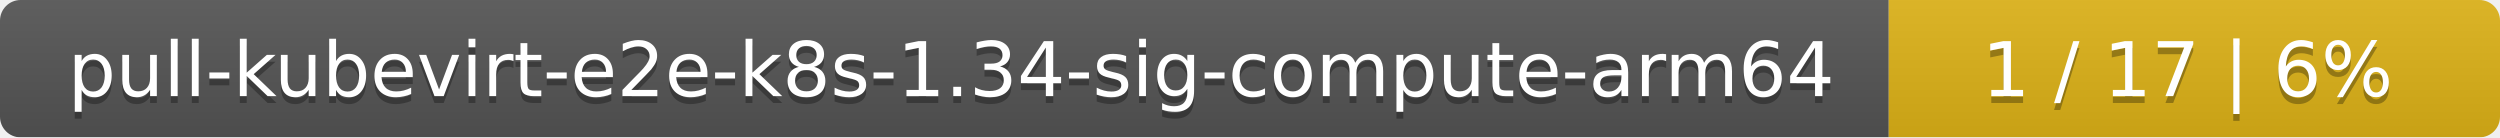
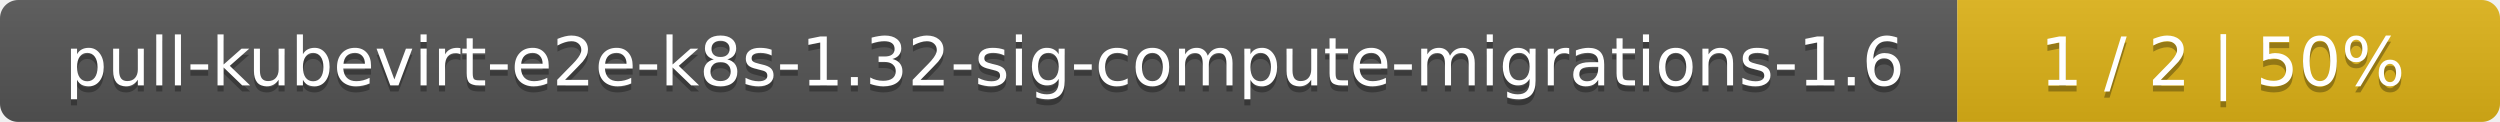
- <svg xmlns="http://www.w3.org/2000/svg" width="364" height="20">
+ <svg xmlns="http://www.w3.org/2000/svg" width="410" height="20">
  <linearGradient id="smooth" x2="0" y2="100%">
    <stop offset="0" stop-color="#bbb" stop-opacity=".1" />
    <stop offset="1" stop-opacity=".1" />
  </linearGradient>
  <mask id="round">
-     <rect width="364" height="20" rx="3" fill="#fff" />
+     <rect width="410" height="20" rx="3" fill="#fff" />
  </mask>
  <g mask="url(#round)">
-     <rect width="275" height="20" fill="#555" />
-     <rect x="275" width="89" height="20" fill="#dfb317" />
-     <rect width="364" height="20" fill="url(#smooth)" />
+     <rect width="321" height="20" fill="#555" />
+     <rect x="321" width="89" height="20" fill="#dfb317" />
+     <rect width="410" height="20" fill="url(#smooth)" />
  </g>
  <g fill="#fff" text-anchor="middle" font-family="DejaVu Sans,Verdana,Geneva,sans-serif" font-size="11">
-     <text x="138.5" y="15" fill="#010101" fill-opacity=".3">pull-kubevirt-e2e-k8s-1.34-sig-compute-arm64</text>
-     <text x="138.5" y="14">pull-kubevirt-e2e-k8s-1.34-sig-compute-arm64</text>
-     <text x="318.5" y="15" fill="#010101" fill-opacity=".3">1 / 17    |    6%</text>
-     <text x="318.5" y="14">1 / 17    |    6%</text>
+     <text x="161.5" y="15" fill="#010101" fill-opacity=".3">pull-kubevirt-e2e-k8s-1.32-sig-compute-migrations-1.6</text>
+     <text x="161.5" y="14">pull-kubevirt-e2e-k8s-1.32-sig-compute-migrations-1.6</text>
+     <text x="364.5" y="15" fill="#010101" fill-opacity=".3">1 / 2    |    50%</text>
+     <text x="364.5" y="14">1 / 2    |    50%</text>
  </g>
</svg>
